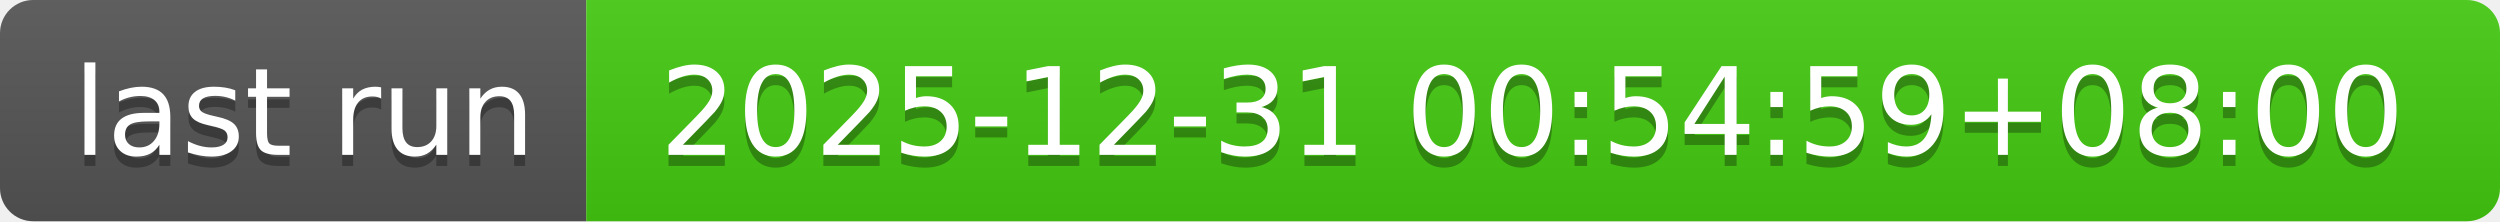
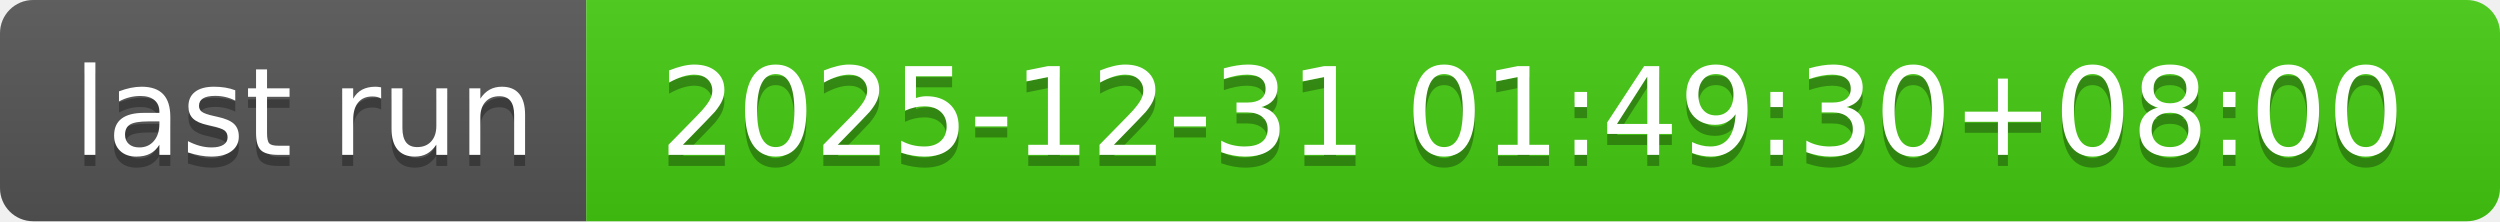
- <svg xmlns="http://www.w3.org/2000/svg" width="226" height="20" role="img" aria-label="last run: 2025-12-31 00:54:59+08:00">
+ <svg xmlns="http://www.w3.org/2000/svg" width="226" height="20" role="img" aria-label="last run: 2025-12-31 01:49:30+08:00">
  <linearGradient id="s" x2="0" y2="100%">
    <stop offset="0" stop-color="#bbb" stop-opacity=".1" />
    <stop offset="1" stop-opacity=".1" />
  </linearGradient>
  <clipPath id="r">
    <rect width="226" height="20" rx="3" fill="#fff" />
  </clipPath>
  <g clip-path="url(#r)">
    <rect width="53" height="20" fill="#555" />
    <rect x="53" width="173" height="20" fill="#4c1" />
    <rect width="226" height="20" fill="url(#s)" />
  </g>
  <g fill="#fff" text-anchor="middle" font-family="Verdana,Geneva,DejaVu Sans,sans-serif" text-rendering="geometricPrecision" font-size="110">
    <text aria-hidden="true" x="275" y="150" fill="#010101" fill-opacity=".3" transform="scale(.1)" textLength="430">last run</text>
    <text x="275" y="140" transform="scale(.1)" fill="#fff" textLength="430">last run</text>
-     <text aria-hidden="true" x="1385" y="150" fill="#010101" fill-opacity=".3" transform="scale(.1)" textLength="1630">2025-12-31 00:54:59+08:00</text>
-     <text x="1385" y="140" transform="scale(.1)" fill="#fff" textLength="1630">2025-12-31 00:54:59+08:00</text>
+     <text aria-hidden="true" x="1385" y="150" fill="#010101" fill-opacity=".3" transform="scale(.1)" textLength="1630">2025-12-31 01:49:30+08:00</text>
+     <text x="1385" y="140" transform="scale(.1)" fill="#fff" textLength="1630">2025-12-31 01:49:30+08:00</text>
  </g>
</svg>
